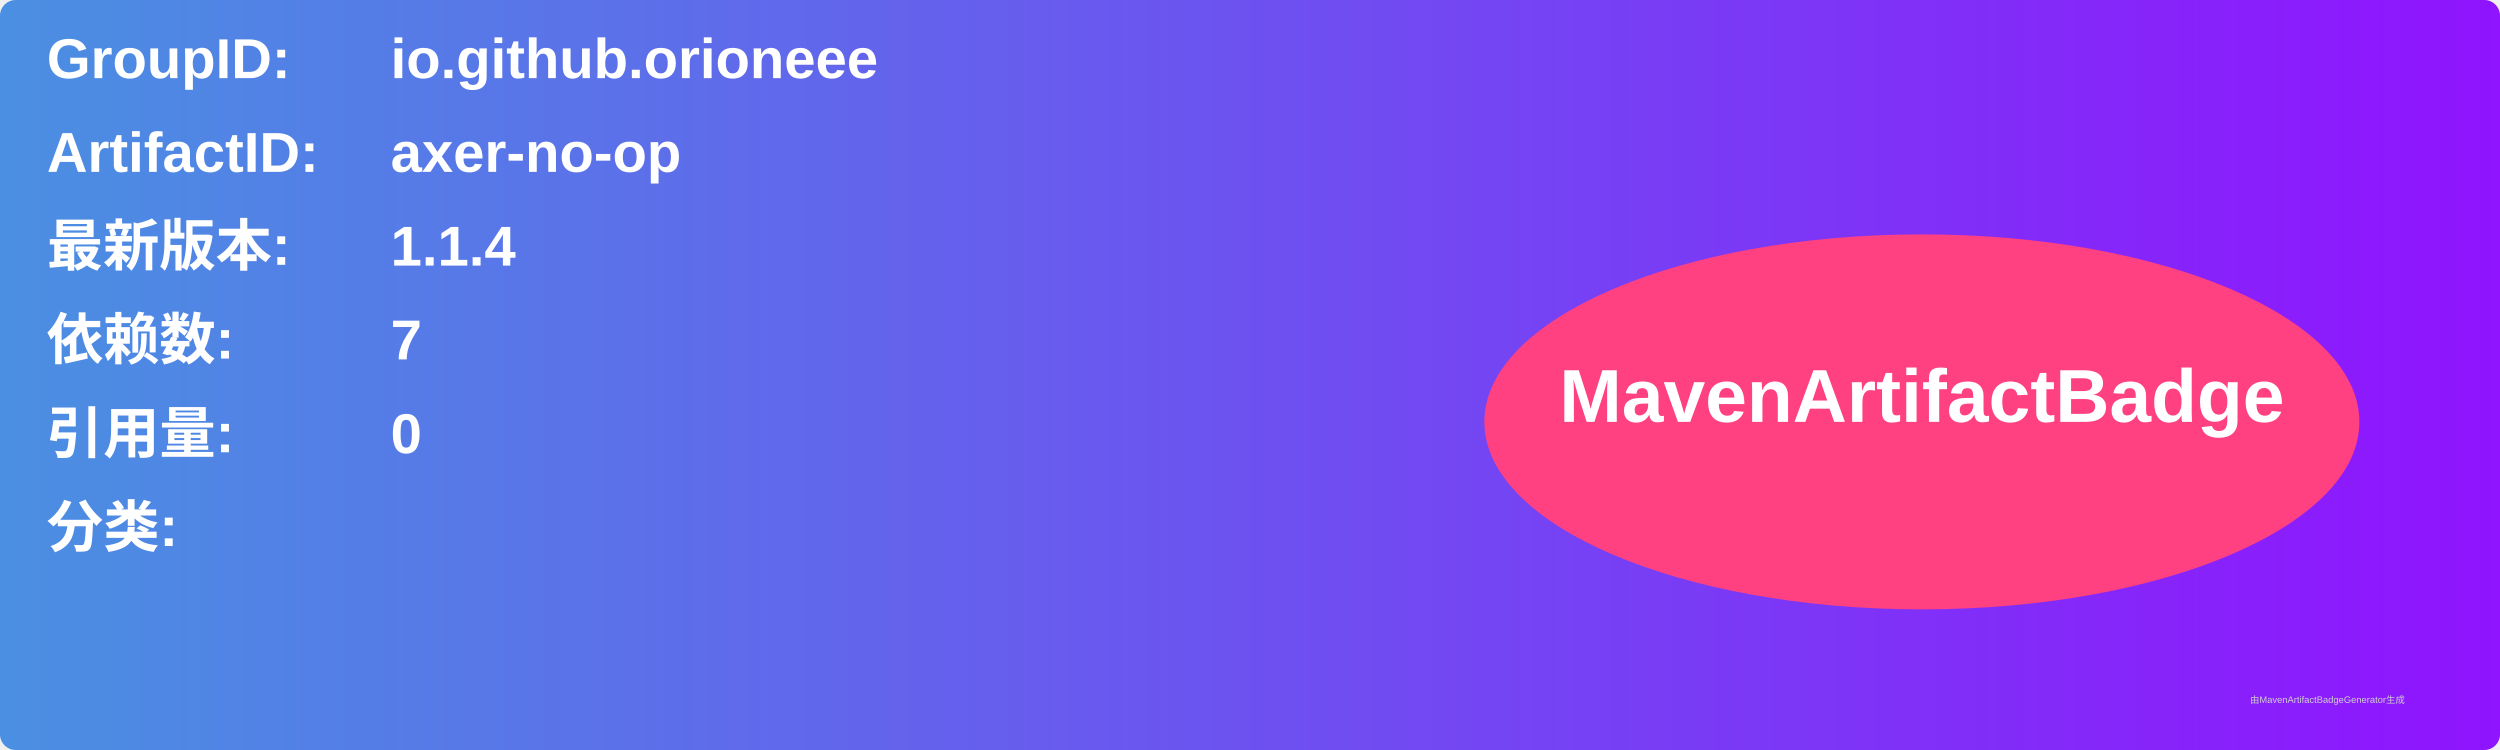
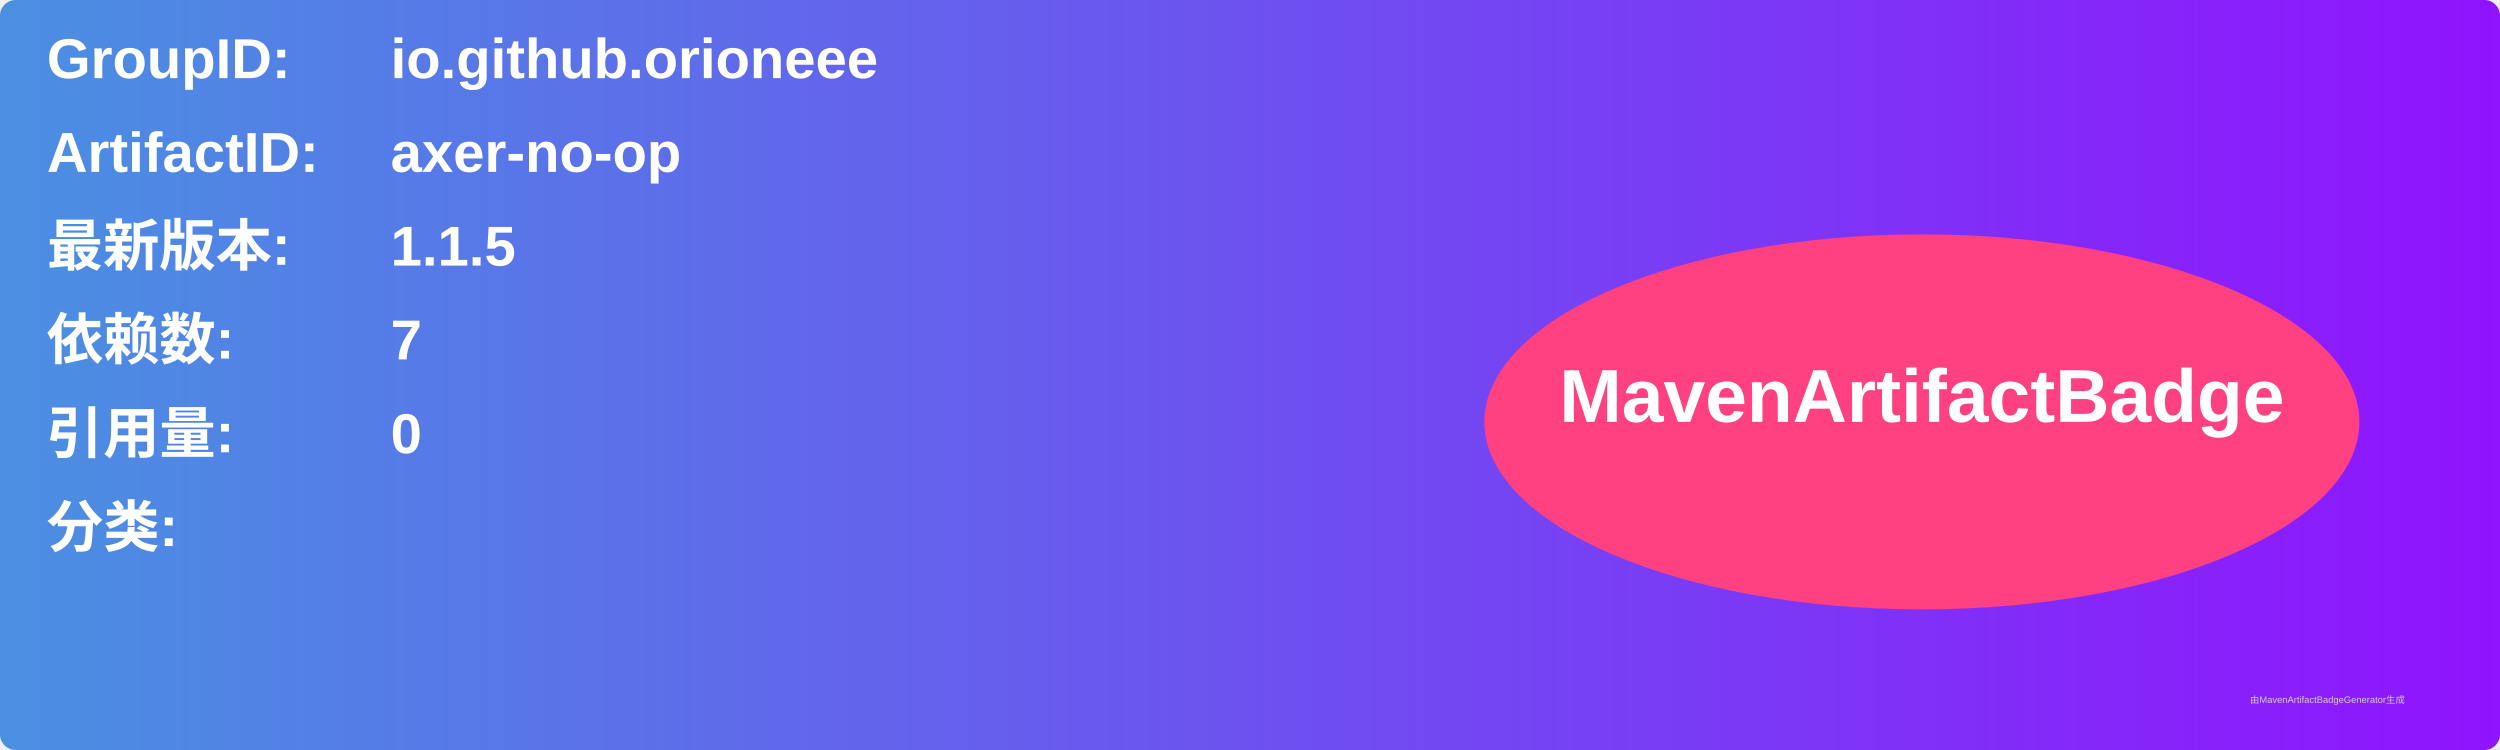
<svg xmlns="http://www.w3.org/2000/svg" width="800" height="240" viewBox="0 0 800 240">
  <linearGradient id="grad" x1="0%" y1="0%" x2="100%" y2="0%">
    <stop offset="0%" stop-color="#4a90e2" />
    <stop offset="100%" stop-color="#9013fe" />
  </linearGradient>
  <rect width="100%" height="100%" rx="5" ry="5" fill="url(#grad)" />
  <g transform="translate(15, 15)">
    <text x="0" y="10" font-family="Arial" font-size="18" fill="white" font-weight="bold" width="260">GroupID:</text>
    <text x="110" y="10" font-family="Arial" font-size="18" fill="white" font-weight="bold" width="460">io.github.orioneee</text>
    <text x="0" y="40" font-family="Arial" font-size="18" fill="white" font-weight="bold" width="260">ArtifactID:</text>
    <text x="110" y="40" font-family="Arial" font-size="18" fill="white" font-weight="bold" width="460">axer-no-op</text>
    <text x="0" y="70" font-family="Arial" font-size="18" fill="white" font-weight="bold">最新版本:</text>
    <text x="110" y="70" font-family="Arial" font-size="18" fill="white" font-weight="bold">
-       <tspan font-weight="bold">1.1.4</tspan>
+       <tspan font-weight="bold">1.1.5</tspan>
    </text>
    <text x="0" y="100" font-family="Arial" font-size="18" fill="white" font-weight="bold">依赖数: </text>
    <text x="110" y="100" font-family="Arial" font-size="18" fill="white">
      <tspan font-weight="bold">7</tspan>
    </text>
    <text x="0" y="130" font-family="Arial" font-size="18" fill="white" font-weight="bold">引用量: </text>
    <text x="110" y="130" font-family="Arial" font-size="18" fill="white">
      <tspan font-weight="bold">0</tspan>
    </text>
    <text x="0" y="160" font-family="Arial" font-size="18" fill="white" font-weight="bold">分类:</text>
    <text x="10" y="190" font-family="Arial" font-size="10" fill="white">
      <tspan font-weight="bold" />
    </text>
    <ellipse cx="600" cy="120" rx="140" ry="60" fill="#ff4081" />
    <text x="600" y="120" text-anchor="middle" font-family="Arial" font-size="24" fill="white" font-weight="bold">MavenArtifactBadge</text>
  </g>
  <text x="720" y="225" font-family="Arial" font-size="3" fill="#d0d0d0">由MavenArtifactBadgeGenerator生成</text>
</svg>
